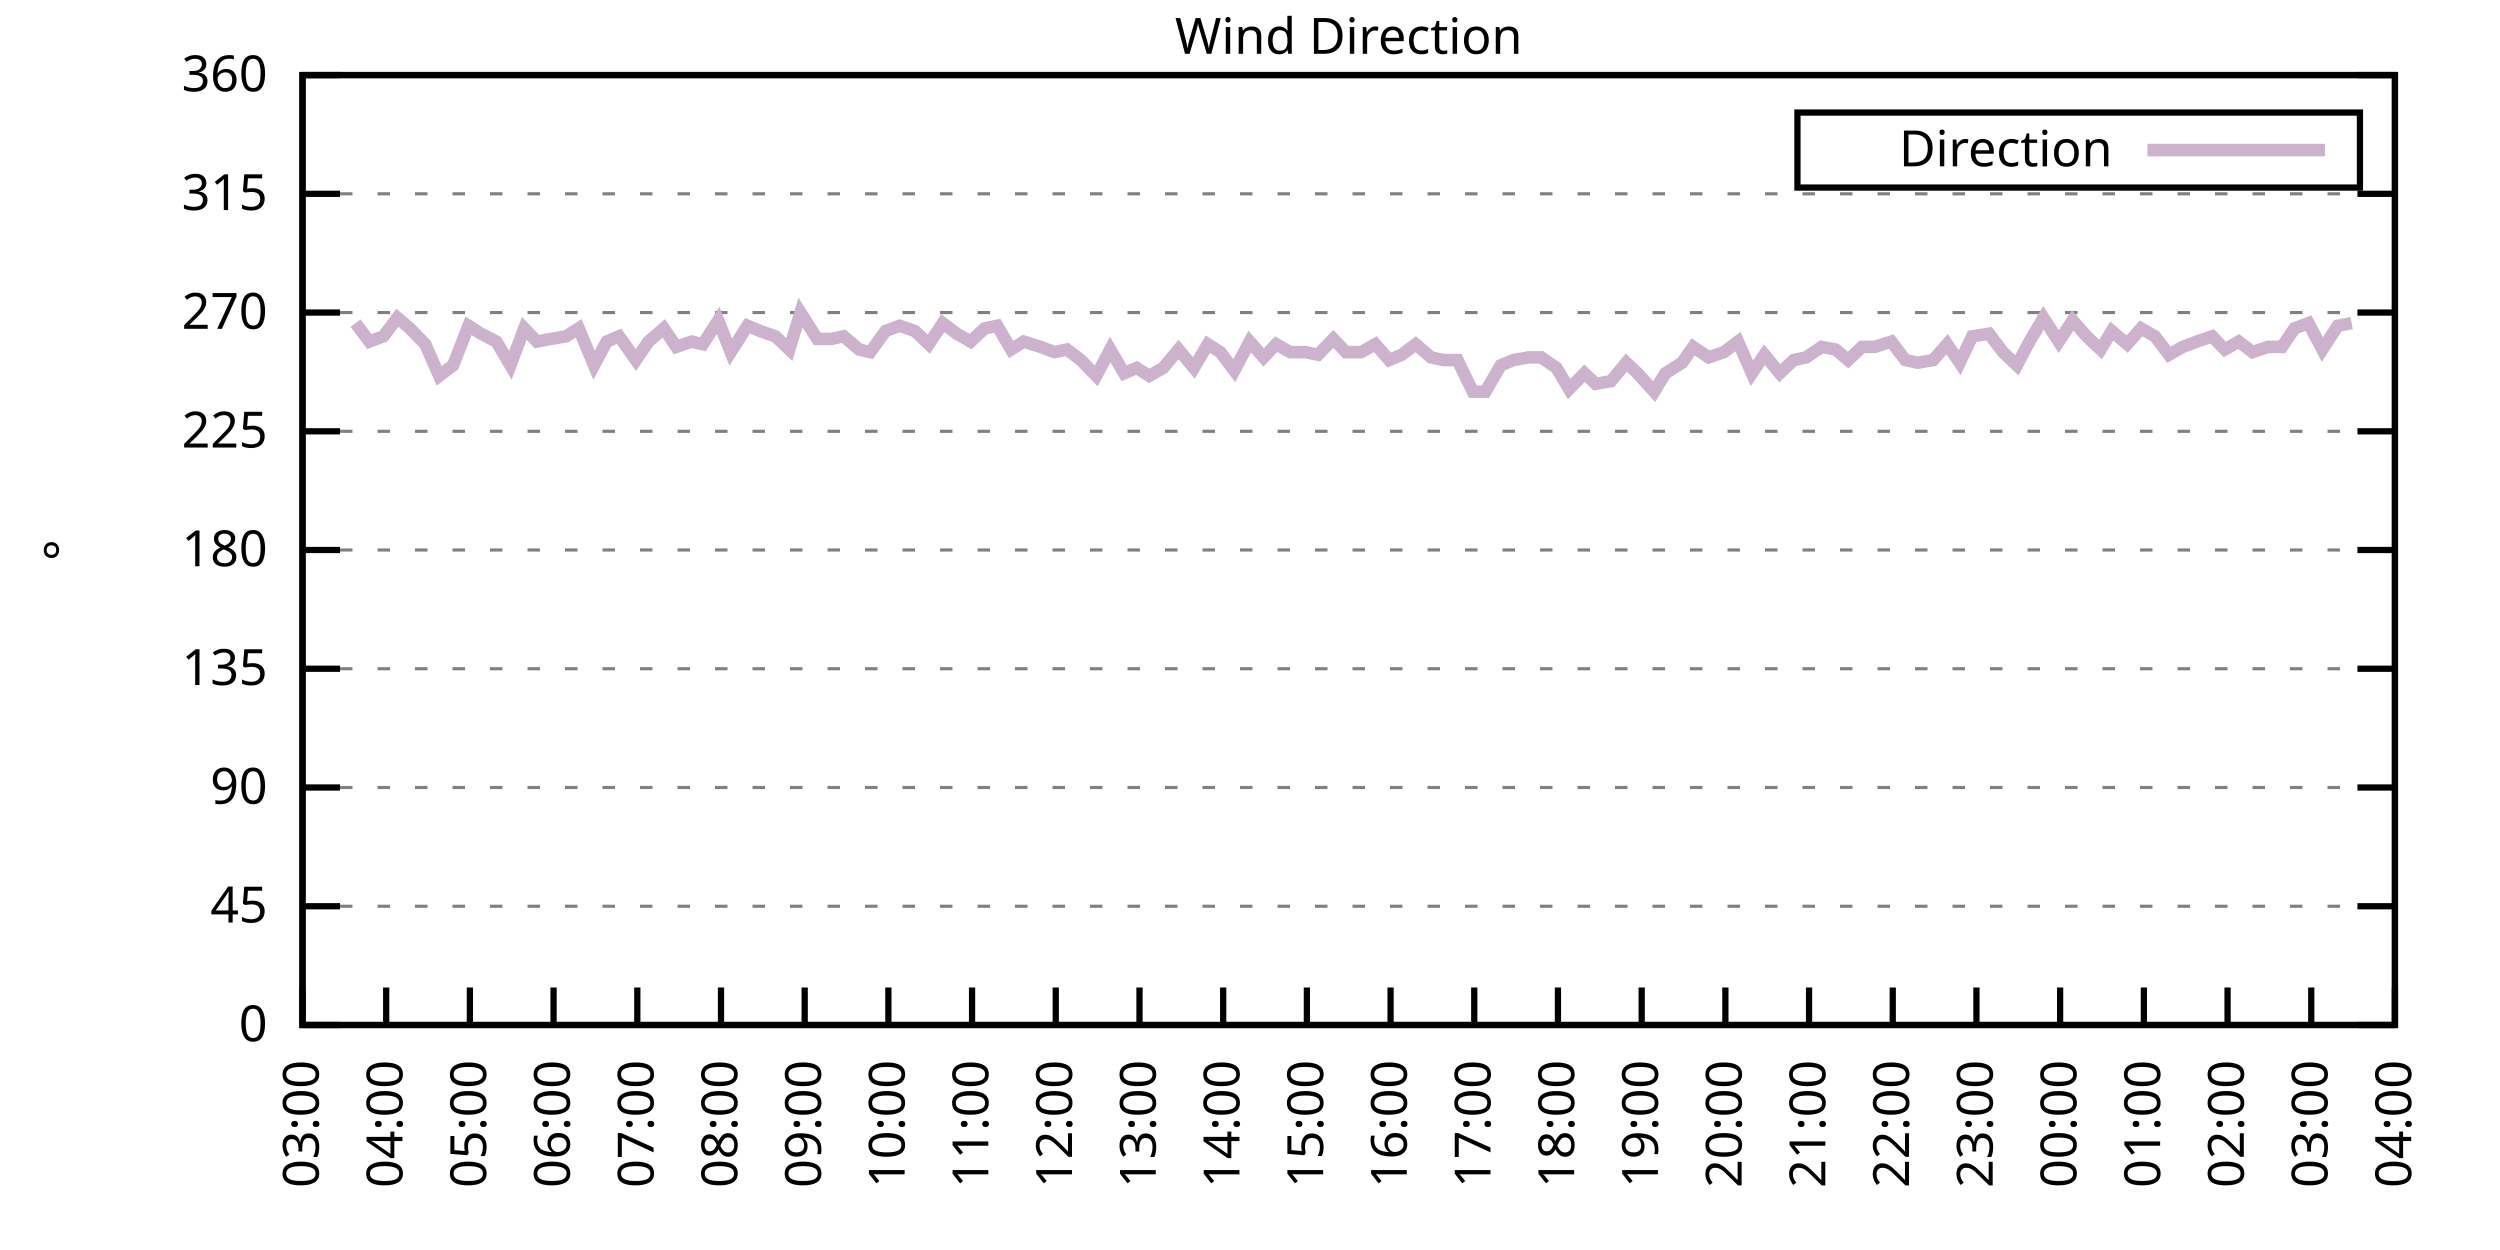
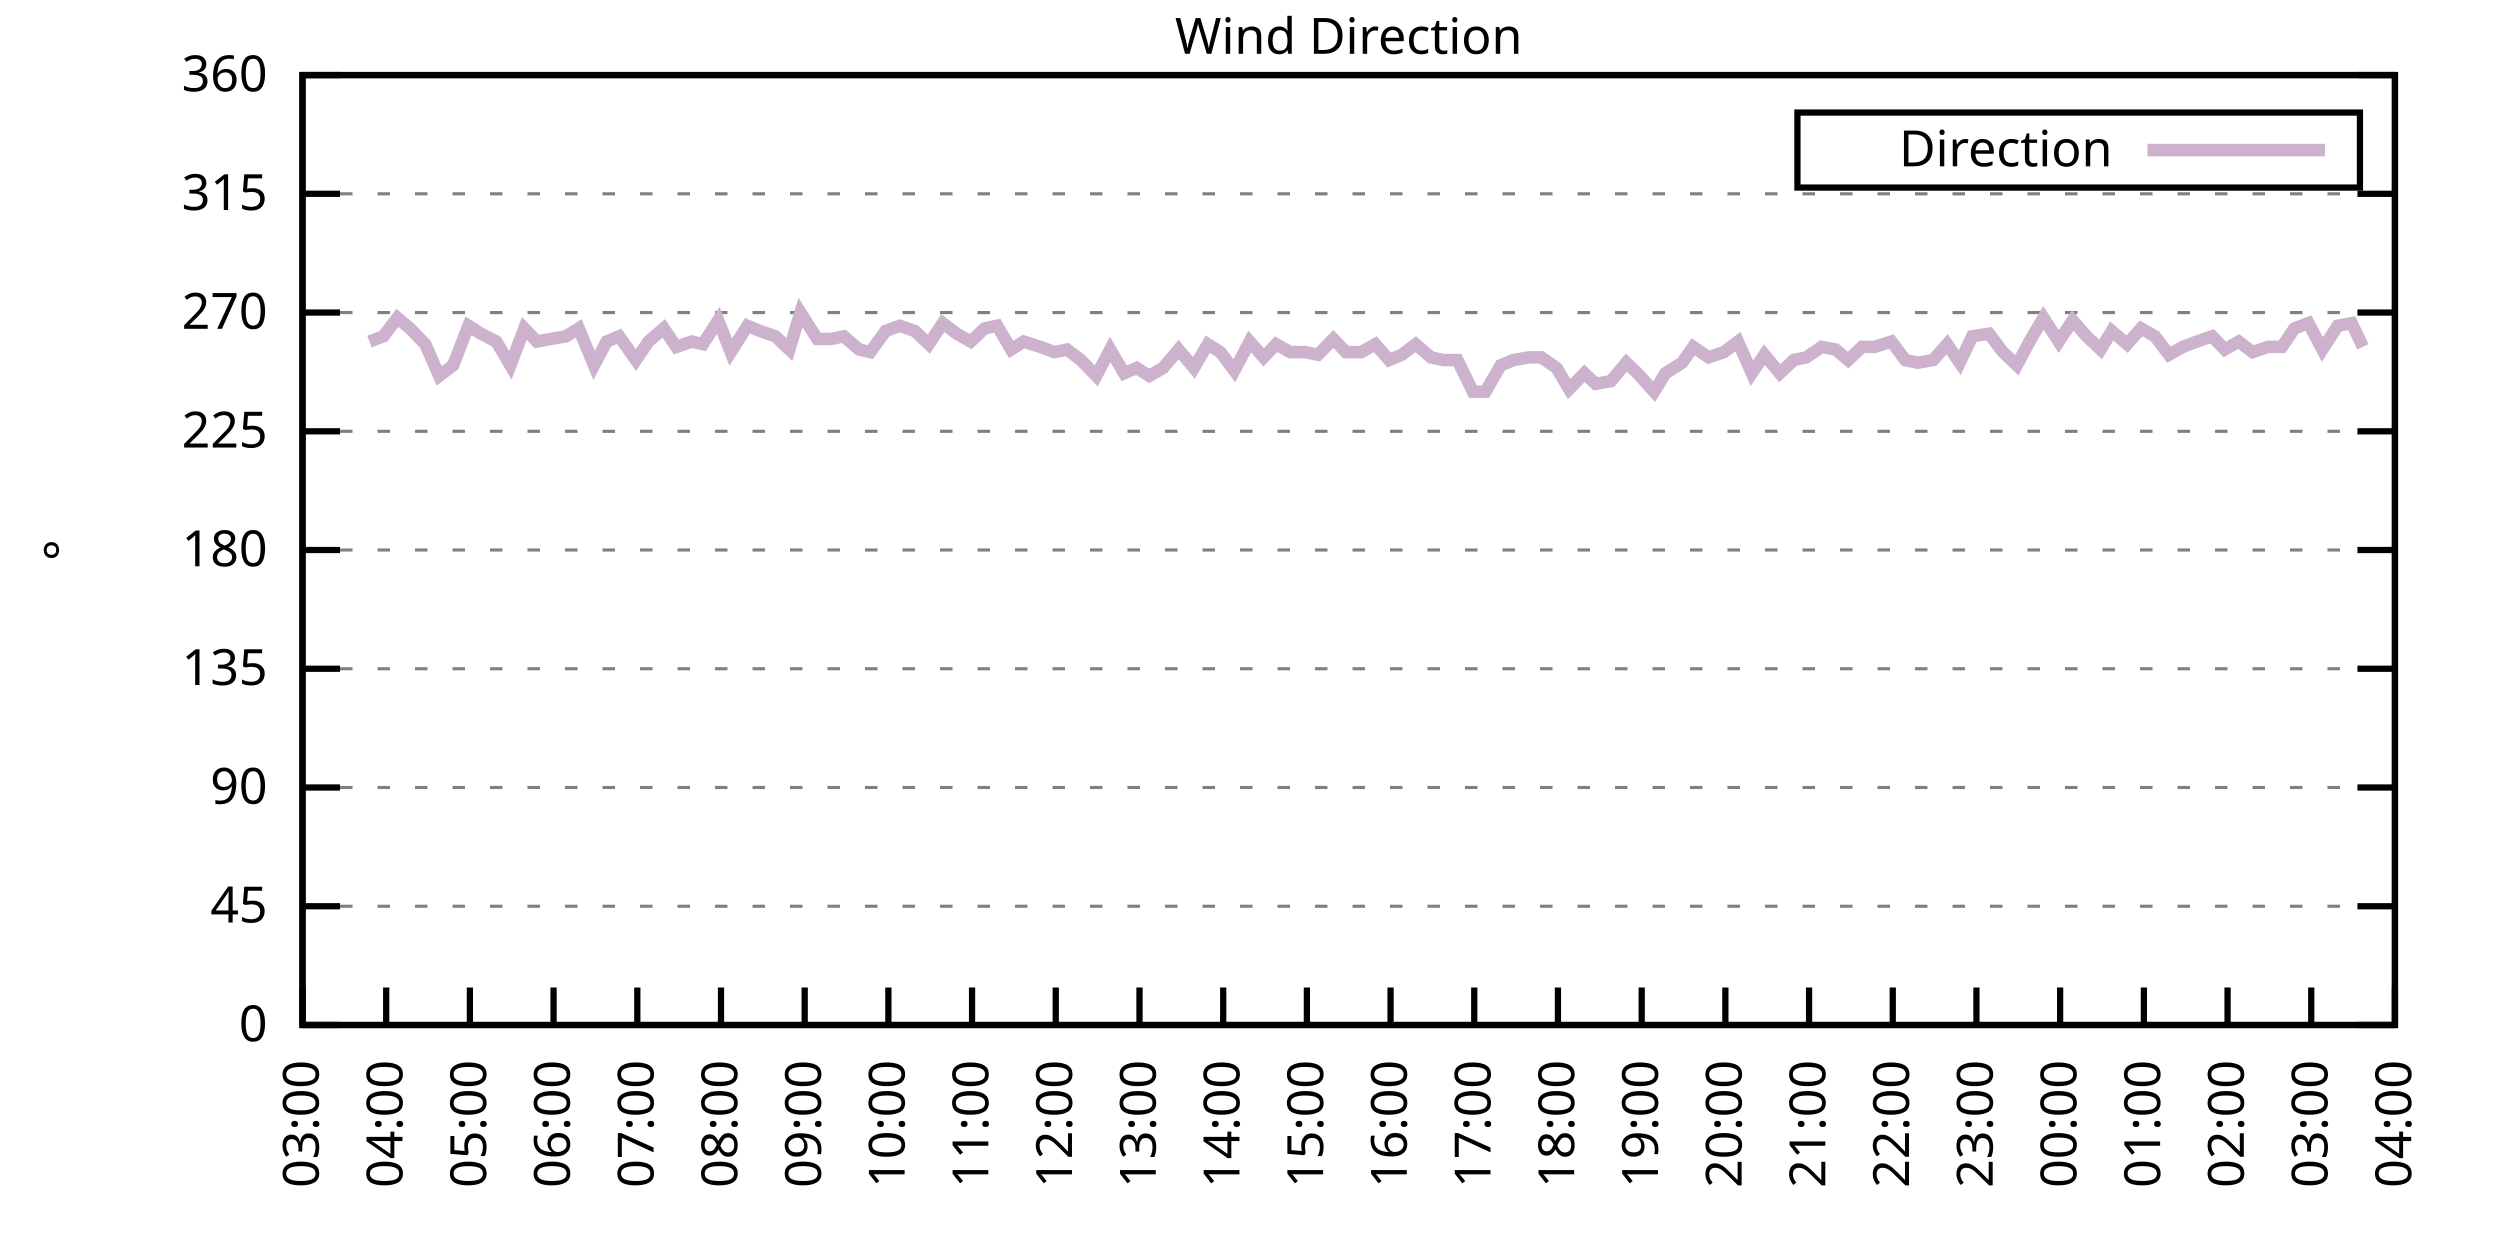
<svg xmlns="http://www.w3.org/2000/svg" xmlns:xlink="http://www.w3.org/1999/xlink" width="400" height="200" viewBox="0 0 400 200">
  <g id="gnuplot_canvas">
    <rect x="0" y="0" width="400" height="200" fill="none" />
    <defs>
      <circle id="gpDot" r="0.5" stroke-width="0.5" stroke="currentColor" />
      <path id="gpPt0" stroke-width="0.333" stroke="currentColor" d="M-1,0 h2 M0,-1 v2" />
      <path id="gpPt1" stroke-width="0.333" stroke="currentColor" d="M-1,-1 L1,1 M1,-1 L-1,1" />
      <path id="gpPt2" stroke-width="0.333" stroke="currentColor" d="M-1,0 L1,0 M0,-1 L0,1 M-1,-1 L1,1 M-1,1 L1,-1" />
      <rect id="gpPt3" stroke-width="0.333" stroke="currentColor" x="-1" y="-1" width="2" height="2" />
      <rect id="gpPt4" stroke-width="0.333" stroke="currentColor" fill="currentColor" x="-1" y="-1" width="2" height="2" />
      <circle id="gpPt5" stroke-width="0.333" stroke="currentColor" cx="0" cy="0" r="1" />
      <use xlink:href="#gpPt5" id="gpPt6" fill="currentColor" stroke="none" />
      <path id="gpPt7" stroke-width="0.333" stroke="currentColor" d="M0,-1.33 L-1.33,0.67 L1.33,0.67 z" />
      <use xlink:href="#gpPt7" id="gpPt8" fill="currentColor" stroke="none" />
      <use xlink:href="#gpPt7" id="gpPt9" stroke="currentColor" transform="rotate(180)" />
      <use xlink:href="#gpPt9" id="gpPt10" fill="currentColor" stroke="none" />
      <use xlink:href="#gpPt3" id="gpPt11" stroke="currentColor" transform="rotate(45)" />
      <use xlink:href="#gpPt11" id="gpPt12" fill="currentColor" stroke="none" />
      <path id="gpPt13" stroke-width="0.333" stroke="currentColor" d="M0,1.330 L1.265,0.411 L0.782,-1.067 L-0.782,-1.076 L-1.265,0.411 z" />
      <use xlink:href="#gpPt13" id="gpPt14" fill="currentColor" stroke="none" />
      <filter id="textbox" filterUnits="objectBoundingBox" x="0" y="0" height="1" width="1">
        <feFlood flood-color="white" flood-opacity="1" result="bgnd" />
        <feComposite in="SourceGraphic" in2="bgnd" operator="atop" />
      </filter>
      <filter id="greybox" filterUnits="objectBoundingBox" x="0" y="0" height="1" width="1">
        <feFlood flood-color="lightgrey" flood-opacity="1" result="grey" />
        <feComposite in="SourceGraphic" in2="grey" operator="atop" />
      </filter>
    </defs>
    <g fill="none" color="white" stroke="currentColor" stroke-width="1.00" stroke-linecap="butt" stroke-linejoin="miter">
</g>
    <g fill="none" color="black" stroke="currentColor" stroke-width="1.00" stroke-linecap="butt" stroke-linejoin="miter">
      <g stroke="none" shape-rendering="crispEdges">
        <polygon fill="rgb(255, 255, 255)" points="48.40,164.00 383.18,164.00 383.18,12.02 48.40,12.02 " />
      </g>
    </g>
    <g fill="none" color="black" stroke="currentColor" stroke-width="1.00" stroke-linecap="butt" stroke-linejoin="miter">
</g>
    <g fill="none" color="black" stroke="black" stroke-width="0.50" stroke-linecap="butt" stroke-linejoin="miter">
</g>
    <g fill="none" color="gray" stroke="currentColor" stroke-width="0.50" stroke-linecap="butt" stroke-linejoin="miter">
      <path stroke="gray" stroke-dasharray="2,4" class="gridline" d="M48.40,164.00 L383.19,164.00  " />
    </g>
    <g fill="none" color="gray" stroke="gray" stroke-width="1.00" stroke-linecap="butt" stroke-linejoin="miter">
</g>
    <g fill="none" color="black" stroke="currentColor" stroke-width="1.00" stroke-linecap="butt" stroke-linejoin="miter">
      <path stroke="black" d="M48.40,164.00 L54.40,164.00 M383.19,164.00 L377.19,164.00  " />
      <g transform="translate(42.80,166.60)" stroke="none" fill="black" font-family="Sans" font-size="8.00" text-anchor="end">
        <text>
          <tspan font-family="Sans"> 0</tspan>
        </text>
      </g>
    </g>
    <g fill="none" color="black" stroke="currentColor" stroke-width="1.00" stroke-linecap="butt" stroke-linejoin="miter">
</g>
    <g fill="none" color="black" stroke="black" stroke-width="0.50" stroke-linecap="butt" stroke-linejoin="miter">
</g>
    <g fill="none" color="gray" stroke="currentColor" stroke-width="0.50" stroke-linecap="butt" stroke-linejoin="miter">
      <path stroke="gray" stroke-dasharray="2,4" class="gridline" d="M48.40,145.00 L383.19,145.00  " />
    </g>
    <g fill="none" color="gray" stroke="gray" stroke-width="1.00" stroke-linecap="butt" stroke-linejoin="miter">
</g>
    <g fill="none" color="black" stroke="currentColor" stroke-width="1.00" stroke-linecap="butt" stroke-linejoin="miter">
      <path stroke="black" d="M48.40,145.00 L54.40,145.00 M383.19,145.00 L377.19,145.00  " />
      <g transform="translate(42.80,147.60)" stroke="none" fill="black" font-family="Sans" font-size="8.00" text-anchor="end">
        <text>
          <tspan font-family="Sans"> 45</tspan>
        </text>
      </g>
    </g>
    <g fill="none" color="black" stroke="currentColor" stroke-width="1.00" stroke-linecap="butt" stroke-linejoin="miter">
</g>
    <g fill="none" color="black" stroke="black" stroke-width="0.50" stroke-linecap="butt" stroke-linejoin="miter">
</g>
    <g fill="none" color="gray" stroke="currentColor" stroke-width="0.50" stroke-linecap="butt" stroke-linejoin="miter">
      <path stroke="gray" stroke-dasharray="2,4" class="gridline" d="M48.40,126.00 L383.19,126.00  " />
    </g>
    <g fill="none" color="gray" stroke="gray" stroke-width="1.00" stroke-linecap="butt" stroke-linejoin="miter">
</g>
    <g fill="none" color="black" stroke="currentColor" stroke-width="1.00" stroke-linecap="butt" stroke-linejoin="miter">
      <path stroke="black" d="M48.40,126.00 L54.40,126.00 M383.19,126.00 L377.19,126.00  " />
      <g transform="translate(42.80,128.60)" stroke="none" fill="black" font-family="Sans" font-size="8.00" text-anchor="end">
        <text>
          <tspan font-family="Sans"> 90</tspan>
        </text>
      </g>
    </g>
    <g fill="none" color="black" stroke="currentColor" stroke-width="1.00" stroke-linecap="butt" stroke-linejoin="miter">
</g>
    <g fill="none" color="black" stroke="black" stroke-width="0.50" stroke-linecap="butt" stroke-linejoin="miter">
</g>
    <g fill="none" color="gray" stroke="currentColor" stroke-width="0.50" stroke-linecap="butt" stroke-linejoin="miter">
      <path stroke="gray" stroke-dasharray="2,4" class="gridline" d="M48.40,107.00 L383.19,107.00  " />
    </g>
    <g fill="none" color="gray" stroke="gray" stroke-width="1.00" stroke-linecap="butt" stroke-linejoin="miter">
</g>
    <g fill="none" color="black" stroke="currentColor" stroke-width="1.00" stroke-linecap="butt" stroke-linejoin="miter">
      <path stroke="black" d="M48.40,107.00 L54.40,107.00 M383.19,107.00 L377.19,107.00  " />
      <g transform="translate(42.80,109.60)" stroke="none" fill="black" font-family="Sans" font-size="8.00" text-anchor="end">
        <text>
          <tspan font-family="Sans"> 135</tspan>
        </text>
      </g>
    </g>
    <g fill="none" color="black" stroke="currentColor" stroke-width="1.00" stroke-linecap="butt" stroke-linejoin="miter">
</g>
    <g fill="none" color="black" stroke="black" stroke-width="0.50" stroke-linecap="butt" stroke-linejoin="miter">
</g>
    <g fill="none" color="gray" stroke="currentColor" stroke-width="0.50" stroke-linecap="butt" stroke-linejoin="miter">
      <path stroke="gray" stroke-dasharray="2,4" class="gridline" d="M48.40,88.00 L383.19,88.00  " />
    </g>
    <g fill="none" color="gray" stroke="gray" stroke-width="1.00" stroke-linecap="butt" stroke-linejoin="miter">
</g>
    <g fill="none" color="black" stroke="currentColor" stroke-width="1.00" stroke-linecap="butt" stroke-linejoin="miter">
      <path stroke="black" d="M48.40,88.00 L54.40,88.00 M383.19,88.00 L377.19,88.00  " />
      <g transform="translate(42.80,90.60)" stroke="none" fill="black" font-family="Sans" font-size="8.00" text-anchor="end">
        <text>
          <tspan font-family="Sans"> 180</tspan>
        </text>
      </g>
    </g>
    <g fill="none" color="black" stroke="currentColor" stroke-width="1.00" stroke-linecap="butt" stroke-linejoin="miter">
</g>
    <g fill="none" color="black" stroke="black" stroke-width="0.50" stroke-linecap="butt" stroke-linejoin="miter">
</g>
    <g fill="none" color="gray" stroke="currentColor" stroke-width="0.50" stroke-linecap="butt" stroke-linejoin="miter">
      <path stroke="gray" stroke-dasharray="2,4" class="gridline" d="M48.40,69.01 L383.19,69.01  " />
    </g>
    <g fill="none" color="gray" stroke="gray" stroke-width="1.00" stroke-linecap="butt" stroke-linejoin="miter">
</g>
    <g fill="none" color="black" stroke="currentColor" stroke-width="1.00" stroke-linecap="butt" stroke-linejoin="miter">
      <path stroke="black" d="M48.40,69.01 L54.40,69.01 M383.19,69.01 L377.19,69.01  " />
      <g transform="translate(42.80,71.61)" stroke="none" fill="black" font-family="Sans" font-size="8.00" text-anchor="end">
        <text>
          <tspan font-family="Sans"> 225</tspan>
        </text>
      </g>
    </g>
    <g fill="none" color="black" stroke="currentColor" stroke-width="1.00" stroke-linecap="butt" stroke-linejoin="miter">
</g>
    <g fill="none" color="black" stroke="black" stroke-width="0.50" stroke-linecap="butt" stroke-linejoin="miter">
</g>
    <g fill="none" color="gray" stroke="currentColor" stroke-width="0.50" stroke-linecap="butt" stroke-linejoin="miter">
      <path stroke="gray" stroke-dasharray="2,4" class="gridline" d="M48.40,50.01 L383.19,50.01  " />
    </g>
    <g fill="none" color="gray" stroke="gray" stroke-width="1.00" stroke-linecap="butt" stroke-linejoin="miter">
</g>
    <g fill="none" color="black" stroke="currentColor" stroke-width="1.00" stroke-linecap="butt" stroke-linejoin="miter">
      <path stroke="black" d="M48.40,50.01 L54.40,50.01 M383.19,50.01 L377.19,50.01  " />
      <g transform="translate(42.80,52.61)" stroke="none" fill="black" font-family="Sans" font-size="8.00" text-anchor="end">
        <text>
          <tspan font-family="Sans"> 270</tspan>
        </text>
      </g>
    </g>
    <g fill="none" color="black" stroke="currentColor" stroke-width="1.00" stroke-linecap="butt" stroke-linejoin="miter">
</g>
    <g fill="none" color="black" stroke="black" stroke-width="0.50" stroke-linecap="butt" stroke-linejoin="miter">
</g>
    <g fill="none" color="gray" stroke="currentColor" stroke-width="0.50" stroke-linecap="butt" stroke-linejoin="miter">
      <path stroke="gray" stroke-dasharray="2,4" class="gridline" d="M48.40,31.01 L383.19,31.01  " />
    </g>
    <g fill="none" color="gray" stroke="gray" stroke-width="1.00" stroke-linecap="butt" stroke-linejoin="miter">
</g>
    <g fill="none" color="black" stroke="currentColor" stroke-width="1.00" stroke-linecap="butt" stroke-linejoin="miter">
      <path stroke="black" d="M48.40,31.01 L54.40,31.01 M383.19,31.01 L377.19,31.01  " />
      <g transform="translate(42.80,33.61)" stroke="none" fill="black" font-family="Sans" font-size="8.00" text-anchor="end">
        <text>
          <tspan font-family="Sans"> 315</tspan>
        </text>
      </g>
    </g>
    <g fill="none" color="black" stroke="currentColor" stroke-width="1.00" stroke-linecap="butt" stroke-linejoin="miter">
</g>
    <g fill="none" color="black" stroke="black" stroke-width="0.50" stroke-linecap="butt" stroke-linejoin="miter">
</g>
    <g fill="none" color="gray" stroke="currentColor" stroke-width="0.50" stroke-linecap="butt" stroke-linejoin="miter">
      <path stroke="gray" stroke-dasharray="2,4" class="gridline" d="M48.40,12.01 L383.19,12.01  " />
    </g>
    <g fill="none" color="gray" stroke="gray" stroke-width="1.00" stroke-linecap="butt" stroke-linejoin="miter">
</g>
    <g fill="none" color="black" stroke="currentColor" stroke-width="1.00" stroke-linecap="butt" stroke-linejoin="miter">
      <path stroke="black" d="M48.40,12.01 L54.40,12.01 M383.19,12.01 L377.19,12.01  " />
      <g transform="translate(42.80,14.61)" stroke="none" fill="black" font-family="Sans" font-size="8.00" text-anchor="end">
        <text>
          <tspan font-family="Sans"> 360</tspan>
        </text>
      </g>
    </g>
    <g fill="none" color="black" stroke="currentColor" stroke-width="1.00" stroke-linecap="butt" stroke-linejoin="miter">
      <path stroke="black" d="M48.40,164.00 L48.40,158.00  " />
      <g transform="translate(51.00,169.60) rotate(270.00)" stroke="none" fill="black" font-family="Sans" font-size="8.00" text-anchor="end">
        <text>
          <tspan font-family="Sans">03:00</tspan>
        </text>
      </g>
    </g>
    <g fill="none" color="black" stroke="currentColor" stroke-width="1.00" stroke-linecap="butt" stroke-linejoin="miter">
      <path stroke="black" d="M61.79,164.00 L61.79,158.00  " />
      <g transform="translate(64.39,169.60) rotate(270.00)" stroke="none" fill="black" font-family="Sans" font-size="8.00" text-anchor="end">
        <text>
          <tspan font-family="Sans">04:00</tspan>
        </text>
      </g>
    </g>
    <g fill="none" color="black" stroke="currentColor" stroke-width="1.00" stroke-linecap="butt" stroke-linejoin="miter">
      <path stroke="black" d="M75.18,164.00 L75.18,158.00  " />
      <g transform="translate(77.78,169.60) rotate(270.00)" stroke="none" fill="black" font-family="Sans" font-size="8.00" text-anchor="end">
        <text>
          <tspan font-family="Sans">05:00</tspan>
        </text>
      </g>
    </g>
    <g fill="none" color="black" stroke="currentColor" stroke-width="1.00" stroke-linecap="butt" stroke-linejoin="miter">
      <path stroke="black" d="M88.57,164.00 L88.57,158.00  " />
      <g transform="translate(91.17,169.60) rotate(270.00)" stroke="none" fill="black" font-family="Sans" font-size="8.00" text-anchor="end">
        <text>
          <tspan font-family="Sans">06:00</tspan>
        </text>
      </g>
    </g>
    <g fill="none" color="black" stroke="currentColor" stroke-width="1.00" stroke-linecap="butt" stroke-linejoin="miter">
      <path stroke="black" d="M101.97,164.00 L101.97,158.00  " />
      <g transform="translate(104.57,169.60) rotate(270.00)" stroke="none" fill="black" font-family="Sans" font-size="8.00" text-anchor="end">
        <text>
          <tspan font-family="Sans">07:00</tspan>
        </text>
      </g>
    </g>
    <g fill="none" color="black" stroke="currentColor" stroke-width="1.00" stroke-linecap="butt" stroke-linejoin="miter">
      <path stroke="black" d="M115.36,164.00 L115.36,158.00  " />
      <g transform="translate(117.96,169.60) rotate(270.00)" stroke="none" fill="black" font-family="Sans" font-size="8.00" text-anchor="end">
        <text>
          <tspan font-family="Sans">08:00</tspan>
        </text>
      </g>
    </g>
    <g fill="none" color="black" stroke="currentColor" stroke-width="1.00" stroke-linecap="butt" stroke-linejoin="miter">
      <path stroke="black" d="M128.75,164.00 L128.75,158.00  " />
      <g transform="translate(131.35,169.60) rotate(270.00)" stroke="none" fill="black" font-family="Sans" font-size="8.00" text-anchor="end">
        <text>
          <tspan font-family="Sans">09:00</tspan>
        </text>
      </g>
    </g>
    <g fill="none" color="black" stroke="currentColor" stroke-width="1.00" stroke-linecap="butt" stroke-linejoin="miter">
      <path stroke="black" d="M142.14,164.00 L142.14,158.00  " />
      <g transform="translate(144.74,169.60) rotate(270.00)" stroke="none" fill="black" font-family="Sans" font-size="8.00" text-anchor="end">
        <text>
          <tspan font-family="Sans">10:00</tspan>
        </text>
      </g>
    </g>
    <g fill="none" color="black" stroke="currentColor" stroke-width="1.00" stroke-linecap="butt" stroke-linejoin="miter">
      <path stroke="black" d="M155.53,164.00 L155.53,158.00  " />
      <g transform="translate(158.13,169.60) rotate(270.00)" stroke="none" fill="black" font-family="Sans" font-size="8.00" text-anchor="end">
        <text>
          <tspan font-family="Sans">11:00</tspan>
        </text>
      </g>
    </g>
    <g fill="none" color="black" stroke="currentColor" stroke-width="1.00" stroke-linecap="butt" stroke-linejoin="miter">
      <path stroke="black" d="M168.92,164.00 L168.92,158.00  " />
      <g transform="translate(171.52,169.60) rotate(270.00)" stroke="none" fill="black" font-family="Sans" font-size="8.00" text-anchor="end">
        <text>
          <tspan font-family="Sans">12:00</tspan>
        </text>
      </g>
    </g>
    <g fill="none" color="black" stroke="currentColor" stroke-width="1.00" stroke-linecap="butt" stroke-linejoin="miter">
      <path stroke="black" d="M182.32,164.00 L182.32,158.00  " />
      <g transform="translate(184.92,169.60) rotate(270.00)" stroke="none" fill="black" font-family="Sans" font-size="8.00" text-anchor="end">
        <text>
          <tspan font-family="Sans">13:00</tspan>
        </text>
      </g>
    </g>
    <g fill="none" color="black" stroke="currentColor" stroke-width="1.00" stroke-linecap="butt" stroke-linejoin="miter">
      <path stroke="black" d="M195.71,164.00 L195.71,158.00  " />
      <g transform="translate(198.31,169.60) rotate(270.00)" stroke="none" fill="black" font-family="Sans" font-size="8.00" text-anchor="end">
        <text>
          <tspan font-family="Sans">14:00</tspan>
        </text>
      </g>
    </g>
    <g fill="none" color="black" stroke="currentColor" stroke-width="1.00" stroke-linecap="butt" stroke-linejoin="miter">
      <path stroke="black" d="M209.10,164.00 L209.10,158.00  " />
      <g transform="translate(211.70,169.60) rotate(270.00)" stroke="none" fill="black" font-family="Sans" font-size="8.00" text-anchor="end">
        <text>
          <tspan font-family="Sans">15:00</tspan>
        </text>
      </g>
    </g>
    <g fill="none" color="black" stroke="currentColor" stroke-width="1.00" stroke-linecap="butt" stroke-linejoin="miter">
      <path stroke="black" d="M222.49,164.00 L222.49,158.00  " />
      <g transform="translate(225.09,169.60) rotate(270.00)" stroke="none" fill="black" font-family="Sans" font-size="8.00" text-anchor="end">
        <text>
          <tspan font-family="Sans">16:00</tspan>
        </text>
      </g>
    </g>
    <g fill="none" color="black" stroke="currentColor" stroke-width="1.00" stroke-linecap="butt" stroke-linejoin="miter">
      <path stroke="black" d="M235.88,164.00 L235.88,158.00  " />
      <g transform="translate(238.48,169.60) rotate(270.00)" stroke="none" fill="black" font-family="Sans" font-size="8.00" text-anchor="end">
        <text>
          <tspan font-family="Sans">17:00</tspan>
        </text>
      </g>
    </g>
    <g fill="none" color="black" stroke="currentColor" stroke-width="1.00" stroke-linecap="butt" stroke-linejoin="miter">
      <path stroke="black" d="M249.27,164.00 L249.27,158.00  " />
      <g transform="translate(251.87,169.60) rotate(270.00)" stroke="none" fill="black" font-family="Sans" font-size="8.00" text-anchor="end">
        <text>
          <tspan font-family="Sans">18:00</tspan>
        </text>
      </g>
    </g>
    <g fill="none" color="black" stroke="currentColor" stroke-width="1.00" stroke-linecap="butt" stroke-linejoin="miter">
      <path stroke="black" d="M262.67,164.00 L262.67,158.00  " />
      <g transform="translate(265.27,169.60) rotate(270.00)" stroke="none" fill="black" font-family="Sans" font-size="8.00" text-anchor="end">
        <text>
          <tspan font-family="Sans">19:00</tspan>
        </text>
      </g>
    </g>
    <g fill="none" color="black" stroke="currentColor" stroke-width="1.00" stroke-linecap="butt" stroke-linejoin="miter">
      <path stroke="black" d="M276.06,164.00 L276.06,158.00  " />
      <g transform="translate(278.66,169.60) rotate(270.00)" stroke="none" fill="black" font-family="Sans" font-size="8.00" text-anchor="end">
        <text>
          <tspan font-family="Sans">20:00</tspan>
        </text>
      </g>
    </g>
    <g fill="none" color="black" stroke="currentColor" stroke-width="1.00" stroke-linecap="butt" stroke-linejoin="miter">
      <path stroke="black" d="M289.45,164.00 L289.45,158.00  " />
      <g transform="translate(292.05,169.60) rotate(270.00)" stroke="none" fill="black" font-family="Sans" font-size="8.00" text-anchor="end">
        <text>
          <tspan font-family="Sans">21:00</tspan>
        </text>
      </g>
    </g>
    <g fill="none" color="black" stroke="currentColor" stroke-width="1.00" stroke-linecap="butt" stroke-linejoin="miter">
      <path stroke="black" d="M302.84,164.00 L302.84,158.00  " />
      <g transform="translate(305.44,169.60) rotate(270.00)" stroke="none" fill="black" font-family="Sans" font-size="8.00" text-anchor="end">
        <text>
          <tspan font-family="Sans">22:00</tspan>
        </text>
      </g>
    </g>
    <g fill="none" color="black" stroke="currentColor" stroke-width="1.00" stroke-linecap="butt" stroke-linejoin="miter">
      <path stroke="black" d="M316.23,164.00 L316.23,158.00  " />
      <g transform="translate(318.83,169.60) rotate(270.00)" stroke="none" fill="black" font-family="Sans" font-size="8.00" text-anchor="end">
        <text>
          <tspan font-family="Sans">23:00</tspan>
        </text>
      </g>
    </g>
    <g fill="none" color="black" stroke="currentColor" stroke-width="1.00" stroke-linecap="butt" stroke-linejoin="miter">
      <path stroke="black" d="M329.62,164.00 L329.62,158.00  " />
      <g transform="translate(332.22,169.60) rotate(270.00)" stroke="none" fill="black" font-family="Sans" font-size="8.00" text-anchor="end">
        <text>
          <tspan font-family="Sans">00:00</tspan>
        </text>
      </g>
    </g>
    <g fill="none" color="black" stroke="currentColor" stroke-width="1.00" stroke-linecap="butt" stroke-linejoin="miter">
      <path stroke="black" d="M343.02,164.00 L343.02,158.00  " />
      <g transform="translate(345.62,169.60) rotate(270.00)" stroke="none" fill="black" font-family="Sans" font-size="8.00" text-anchor="end">
        <text>
          <tspan font-family="Sans">01:00</tspan>
        </text>
      </g>
    </g>
    <g fill="none" color="black" stroke="currentColor" stroke-width="1.00" stroke-linecap="butt" stroke-linejoin="miter">
      <path stroke="black" d="M356.41,164.00 L356.41,158.00  " />
      <g transform="translate(359.01,169.60) rotate(270.00)" stroke="none" fill="black" font-family="Sans" font-size="8.00" text-anchor="end">
        <text>
          <tspan font-family="Sans">02:00</tspan>
        </text>
      </g>
    </g>
    <g fill="none" color="black" stroke="currentColor" stroke-width="1.00" stroke-linecap="butt" stroke-linejoin="miter">
      <path stroke="black" d="M369.80,164.00 L369.80,158.00  " />
      <g transform="translate(372.40,169.60) rotate(270.00)" stroke="none" fill="black" font-family="Sans" font-size="8.00" text-anchor="end">
        <text>
          <tspan font-family="Sans">03:00</tspan>
        </text>
      </g>
    </g>
    <g fill="none" color="black" stroke="currentColor" stroke-width="1.00" stroke-linecap="butt" stroke-linejoin="miter">
      <path stroke="black" d="M383.19,164.00 L383.19,158.00  " />
      <g transform="translate(385.79,169.60) rotate(270.00)" stroke="none" fill="black" font-family="Sans" font-size="8.00" text-anchor="end">
        <text>
          <tspan font-family="Sans">04:00</tspan>
        </text>
      </g>
    </g>
    <g fill="none" color="black" stroke="currentColor" stroke-width="1.00" stroke-linecap="butt" stroke-linejoin="miter">
</g>
    <g fill="none" color="black" stroke="currentColor" stroke-width="1.00" stroke-linecap="butt" stroke-linejoin="miter">
      <path stroke="black" d="M48.40,12.01 L48.40,164.00 L383.19,164.00 L383.19,12.01 L48.40,12.01 Z  " />
    </g>
    <g fill="none" color="black" stroke="currentColor" stroke-width="1.00" stroke-linecap="butt" stroke-linejoin="miter">
</g>
    <g fill="none" color="black" stroke="currentColor" stroke-width="1.00" stroke-linecap="butt" stroke-linejoin="miter">
      <path stroke="black" d="M287.59,30.01 L287.59,18.01 L377.59,18.01 L377.59,30.01 L287.59,30.01 Z  " />
    </g>
    <g id="Wind_direction_plot_1">
      <g fill="none" color="white" stroke="black" stroke-width="2.00" stroke-linecap="butt" stroke-linejoin="miter">
</g>
      <g fill="none" color="black" stroke="currentColor" stroke-width="2.00" stroke-linecap="butt" stroke-linejoin="miter">
        <g transform="translate(337.99,26.61)" stroke="none" fill="black" font-family="Sans" font-size="8.00" text-anchor="end">
          <text>
            <tspan font-family="Sans">Direction</tspan>
          </text>
        </g>
      </g>
      <g fill="none" color="black" stroke="currentColor" stroke-width="2.00" stroke-linecap="butt" stroke-linejoin="miter">
-         <path stroke="rgb(204, 178, 204)" d="M343.59,24.01 L371.99,24.01 M56.88,51.70 L59.11,54.65 L61.35,53.81 L63.58,50.85 L65.59,52.54 L68.04,55.07   L70.27,60.14 L72.50,58.45 L74.96,52.12 L76.97,53.39 L79.42,54.65 L81.66,58.45 L83.89,52.54 L85.90,54.65   L88.13,54.23 L90.58,53.81 L92.59,52.54 L95.05,58.45 L97.06,54.65 L99.06,53.81 L101.74,57.61 L103.75,54.65   L106.21,52.54 L108.22,55.50 L110.67,54.65 L112.46,55.07 L114.91,51.27 L116.92,56.34 L119.60,52.12 L121.61,52.96   L124.06,53.81 L126.29,55.92 L128.08,50.01 L130.76,54.23 L132.99,54.23 L135.00,53.81 L137.45,55.92 L139.24,56.34   L141.69,52.96 L143.93,52.12 L146.38,52.96 L148.61,55.07 L150.85,51.70 L153.08,53.39 L155.31,54.65 L157.54,52.54   L159.55,52.12 L161.78,55.92 L163.79,54.65 L166.47,55.50 L168.70,56.34 L170.71,55.92 L172.94,57.61 L175.40,60.14   L177.63,55.92 L179.86,59.72 L181.87,58.87 L183.88,60.14 L186.11,58.87 L188.57,55.92 L191.02,58.87 L193.25,55.07   L195.26,56.34 L197.49,59.30 L199.95,54.65 L202.18,57.18 L204.19,55.07 L206.42,56.34 L208.88,56.34 L210.88,56.76   L213.34,54.23 L215.35,56.34 L217.80,56.34 L220.04,55.07 L222.27,57.61 L224.28,56.76 L226.51,55.07 L228.96,57.18   L230.97,57.61 L233.20,57.61 L235.66,62.67 L237.67,62.67 L240.12,58.45 L242.13,57.61 L244.59,57.18 L246.60,57.18   L249.05,58.87 L251.06,62.25 L253.51,59.72 L255.30,61.41 L257.76,60.98 L260.21,58.03 L262.00,59.72 L264.67,62.67   L266.46,59.72 L269.14,58.03 L270.92,55.50 L273.38,57.18 L275.83,56.34 L278.07,54.65 L280.30,59.72 L282.31,56.76   L284.76,59.72 L286.99,57.61 L289.00,57.18 L291.46,55.50 L293.69,55.92 L295.70,57.61 L297.93,55.50 L299.94,55.50   L302.62,54.65 L304.85,57.61 L306.86,58.03 L309.31,57.61 L311.54,55.07 L313.55,58.03 L315.56,53.81 L318.24,53.39   L320.47,56.34 L322.70,58.45 L324.71,54.65 L326.95,50.85 L329.40,54.65 L331.63,51.27 L333.86,53.81 L336.10,55.92   L337.88,52.96 L340.34,55.07 L342.57,52.54 L344.80,53.81 L347.03,56.76 L349.26,55.50 L351.50,54.65 L353.95,53.81   L355.96,55.92 L358.19,54.65 L360.42,56.34 L362.88,55.50 L365.11,55.50 L367.12,52.54 L369.35,51.70 L371.58,55.92   L374.04,52.12 L376.27,51.70  " />
+         <path stroke="rgb(204, 178, 204)" d="M343.59,24.01 L371.99,24.01 M59.11,54.65 L61.35,53.81 L63.58,50.85 L65.59,52.54 L68.04,55.07 L70.27,60.14   L72.50,58.45 L74.96,52.12 L76.97,53.39 L79.42,54.65 L81.66,58.45 L83.89,52.54 L85.90,54.65 L88.13,54.23   L90.58,53.81 L92.59,52.54 L95.05,58.45 L97.06,54.65 L99.06,53.81 L101.74,57.61 L103.75,54.65 L106.21,52.54   L108.22,55.50 L110.67,54.65 L112.46,55.07 L114.91,51.27 L116.92,56.34 L119.60,52.12 L121.61,52.96 L124.06,53.81   L126.29,55.92 L128.08,50.01 L130.76,54.23 L132.99,54.23 L135.00,53.81 L137.45,55.92 L139.24,56.34 L141.69,52.96   L143.93,52.12 L146.38,52.96 L148.61,55.07 L150.85,51.70 L153.08,53.39 L155.31,54.65 L157.54,52.54 L159.55,52.12   L161.78,55.92 L163.79,54.65 L166.47,55.50 L168.70,56.34 L170.71,55.92 L172.94,57.61 L175.40,60.14 L177.63,55.92   L179.86,59.72 L181.87,58.87 L183.88,60.14 L186.11,58.87 L188.57,55.92 L191.02,58.87 L193.25,55.07 L195.26,56.34   L197.49,59.30 L199.95,54.65 L202.18,57.18 L204.19,55.07 L206.42,56.34 L208.88,56.34 L210.88,56.76 L213.34,54.23   L215.35,56.34 L217.80,56.34 L220.04,55.07 L222.27,57.61 L224.28,56.76 L226.51,55.07 L228.96,57.18 L230.97,57.61   L233.20,57.61 L235.66,62.67 L237.67,62.67 L240.12,58.45 L242.13,57.61 L244.59,57.18 L246.60,57.18 L249.05,58.87   L251.06,62.25 L253.51,59.72 L255.30,61.41 L257.76,60.98 L260.21,58.03 L262.00,59.72 L264.67,62.67 L266.46,59.72   L269.14,58.03 L270.92,55.50 L273.38,57.18 L275.83,56.34 L278.07,54.65 L280.30,59.72 L282.31,56.76 L284.76,59.72   L286.99,57.61 L289.00,57.18 L291.46,55.50 L293.69,55.92 L295.70,57.61 L297.93,55.50 L299.94,55.50 L302.62,54.65   L304.85,57.61 L306.86,58.03 L309.31,57.61 L311.54,55.07 L313.55,58.03 L315.56,53.81 L318.24,53.39 L320.47,56.34   L322.70,58.45 L324.71,54.65 L326.95,50.85 L329.40,54.65 L331.63,51.27 L333.86,53.81 L336.10,55.92 L337.88,52.96   L340.34,55.07 L342.57,52.54 L344.80,53.81 L347.03,56.76 L349.26,55.50 L351.50,54.65 L353.95,53.81 L355.96,55.92   L358.19,54.65 L360.42,56.34 L362.88,55.50 L365.11,55.50 L367.12,52.54 L369.35,51.70 L371.58,55.92 L374.04,52.12   L376.27,51.70 L378.06,55.50  " />
      </g>
    </g>
    <g fill="none" color="black" stroke="currentColor" stroke-width="2.00" stroke-linecap="butt" stroke-linejoin="miter">
</g>
    <g fill="none" color="black" stroke="black" stroke-width="1.00" stroke-linecap="butt" stroke-linejoin="miter">
</g>
    <g fill="none" color="black" stroke="currentColor" stroke-width="1.00" stroke-linecap="butt" stroke-linejoin="miter">
      <path stroke="black" d="M48.40,12.01 L48.40,164.00 L383.19,164.00 L383.19,12.01 L48.40,12.01 Z  " />
      <g transform="translate(12.80,88.01) rotate(270.00)" stroke="none" fill="black" font-family="Sans" font-size="8.00" text-anchor="middle">
        <text>
          <tspan font-family="Sans">°</tspan>
        </text>
      </g>
    </g>
    <g fill="none" color="black" stroke="currentColor" stroke-width="1.00" stroke-linecap="butt" stroke-linejoin="miter">
</g>
    <g fill="none" color="black" stroke="currentColor" stroke-width="1.00" stroke-linecap="butt" stroke-linejoin="miter">
      <g transform="translate(215.79,8.61)" stroke="none" fill="black" font-family="Sans" font-size="8.00" text-anchor="middle">
        <text>
          <tspan font-family="Sans">Wind Direction</tspan>
        </text>
      </g>
    </g>
    <g fill="none" color="black" stroke="currentColor" stroke-width="1.00" stroke-linecap="butt" stroke-linejoin="miter">
</g>
  </g>
</svg>
